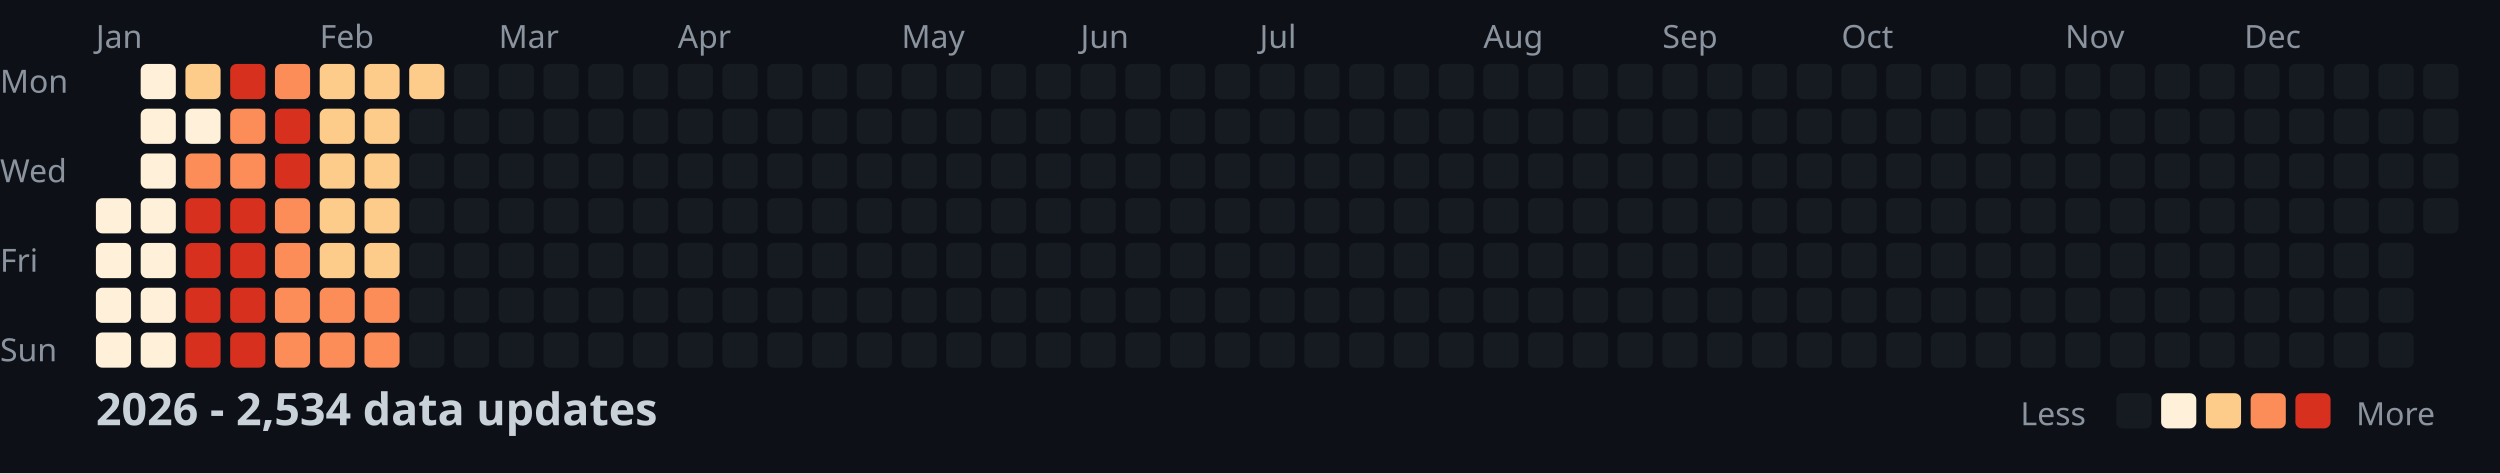
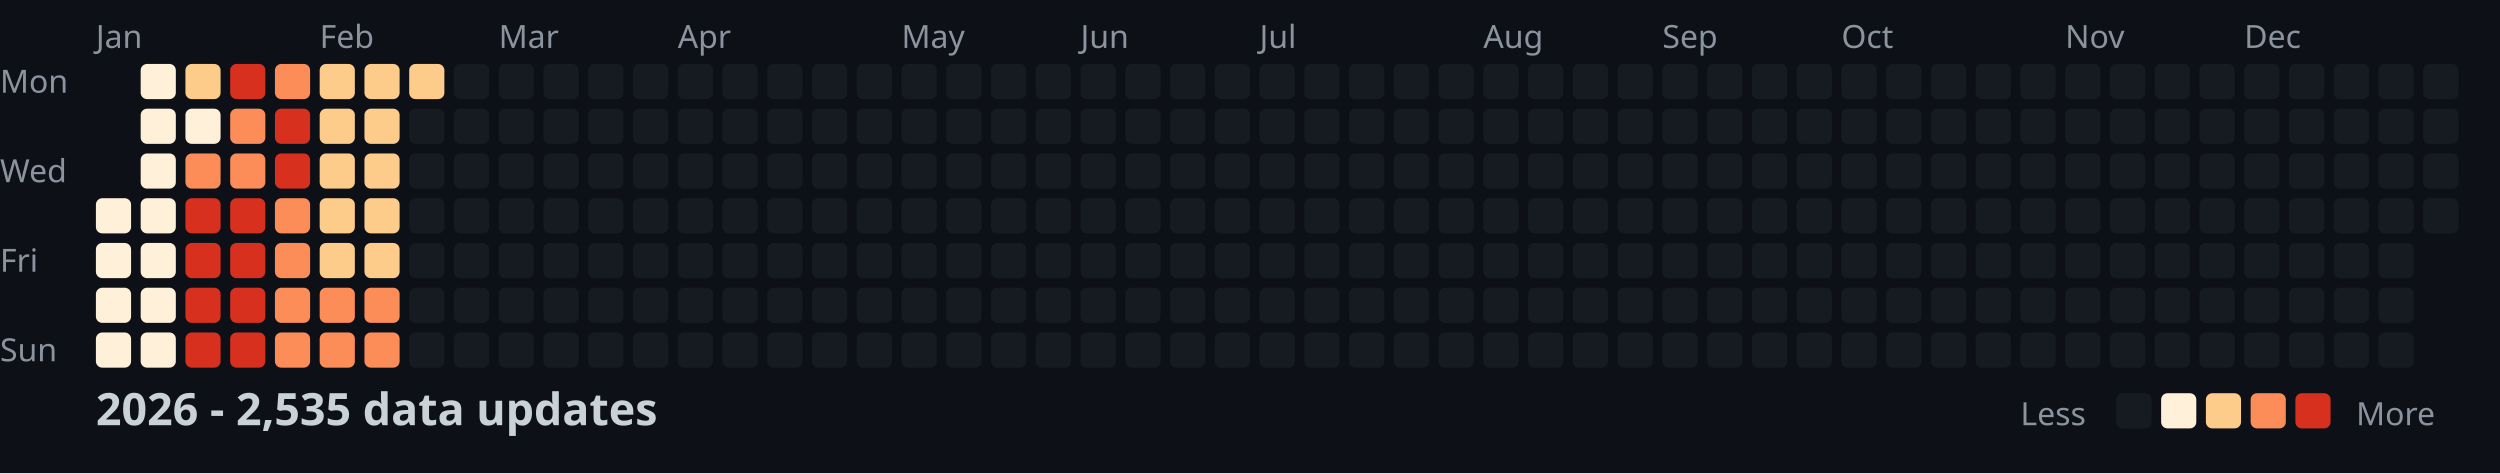
<svg xmlns="http://www.w3.org/2000/svg" width="782" height="148">
  <style>
    .month { font: 10px sans-serif; fill: #8b949e; }
    .day { font: 10px sans-serif; fill: #8b949e; }
    .title { font: bold 14px sans-serif; fill: #c9d1d9; }
    .legend { font: 10px sans-serif; fill: #8b949e; }
  </style>
  <rect width="100%" height="100%" fill="#0d1117" />
  <text x="0" y="29" class="day">Mon</text>
  <text x="0" y="57" class="day">Wed</text>
  <text x="0" y="85" class="day">Fri</text>
  <text x="0" y="113" class="day">Sun</text>
  <text x="30" y="15" class="month">Jan</text>
  <text x="100" y="15" class="month">Feb</text>
  <text x="156" y="15" class="month">Mar</text>
  <text x="212" y="15" class="month">Apr</text>
  <text x="282" y="15" class="month">May</text>
  <text x="338" y="15" class="month">Jun</text>
  <text x="394" y="15" class="month">Jul</text>
  <text x="464" y="15" class="month">Aug</text>
  <text x="520" y="15" class="month">Sep</text>
  <text x="576" y="15" class="month">Oct</text>
  <text x="646" y="15" class="month">Nov</text>
  <text x="702" y="15" class="month">Dec</text>
  <rect x="30" y="62" width="11" height="11" fill="#fef0d9" rx="2" />
  <rect x="30" y="76" width="11" height="11" fill="#fef0d9" rx="2" />
  <rect x="30" y="90" width="11" height="11" fill="#fef0d9" rx="2" />
  <rect x="30" y="104" width="11" height="11" fill="#fef0d9" rx="2" />
  <rect x="44" y="20" width="11" height="11" fill="#fef0d9" rx="2" />
  <rect x="44" y="34" width="11" height="11" fill="#fef0d9" rx="2" />
  <rect x="44" y="48" width="11" height="11" fill="#fef0d9" rx="2" />
  <rect x="44" y="62" width="11" height="11" fill="#fef0d9" rx="2" />
  <rect x="44" y="76" width="11" height="11" fill="#fef0d9" rx="2" />
  <rect x="44" y="90" width="11" height="11" fill="#fef0d9" rx="2" />
  <rect x="44" y="104" width="11" height="11" fill="#fef0d9" rx="2" />
  <rect x="58" y="20" width="11" height="11" fill="#fdcc8a" rx="2" />
  <rect x="58" y="34" width="11" height="11" fill="#fef0d9" rx="2" />
  <rect x="58" y="48" width="11" height="11" fill="#fc8d59" rx="2" />
  <rect x="58" y="62" width="11" height="11" fill="#d7301f" rx="2" />
  <rect x="58" y="76" width="11" height="11" fill="#d7301f" rx="2" />
  <rect x="58" y="90" width="11" height="11" fill="#d7301f" rx="2" />
  <rect x="58" y="104" width="11" height="11" fill="#d7301f" rx="2" />
  <rect x="72" y="20" width="11" height="11" fill="#d7301f" rx="2" />
  <rect x="72" y="34" width="11" height="11" fill="#fc8d59" rx="2" />
  <rect x="72" y="48" width="11" height="11" fill="#fc8d59" rx="2" />
  <rect x="72" y="62" width="11" height="11" fill="#d7301f" rx="2" />
  <rect x="72" y="76" width="11" height="11" fill="#d7301f" rx="2" />
  <rect x="72" y="90" width="11" height="11" fill="#d7301f" rx="2" />
  <rect x="72" y="104" width="11" height="11" fill="#d7301f" rx="2" />
  <rect x="86" y="20" width="11" height="11" fill="#fc8d59" rx="2" />
  <rect x="86" y="34" width="11" height="11" fill="#d7301f" rx="2" />
  <rect x="86" y="48" width="11" height="11" fill="#d7301f" rx="2" />
  <rect x="86" y="62" width="11" height="11" fill="#fc8d59" rx="2" />
  <rect x="86" y="76" width="11" height="11" fill="#fc8d59" rx="2" />
  <rect x="86" y="90" width="11" height="11" fill="#fc8d59" rx="2" />
  <rect x="86" y="104" width="11" height="11" fill="#fc8d59" rx="2" />
  <rect x="100" y="20" width="11" height="11" fill="#fdcc8a" rx="2" />
  <rect x="100" y="34" width="11" height="11" fill="#fdcc8a" rx="2" />
  <rect x="100" y="48" width="11" height="11" fill="#fdcc8a" rx="2" />
  <rect x="100" y="62" width="11" height="11" fill="#fdcc8a" rx="2" />
  <rect x="100" y="76" width="11" height="11" fill="#fdcc8a" rx="2" />
  <rect x="100" y="90" width="11" height="11" fill="#fc8d59" rx="2" />
  <rect x="100" y="104" width="11" height="11" fill="#fc8d59" rx="2" />
  <rect x="114" y="20" width="11" height="11" fill="#fdcc8a" rx="2" />
  <rect x="114" y="34" width="11" height="11" fill="#fdcc8a" rx="2" />
  <rect x="114" y="48" width="11" height="11" fill="#fdcc8a" rx="2" />
  <rect x="114" y="62" width="11" height="11" fill="#fdcc8a" rx="2" />
  <rect x="114" y="76" width="11" height="11" fill="#fdcc8a" rx="2" />
  <rect x="114" y="90" width="11" height="11" fill="#fc8d59" rx="2" />
  <rect x="114" y="104" width="11" height="11" fill="#fc8d59" rx="2" />
  <rect x="128" y="20" width="11" height="11" fill="#fdcc8a" rx="2" />
  <rect x="128" y="34" width="11" height="11" fill="#161b22" rx="2" />
  <rect x="128" y="48" width="11" height="11" fill="#161b22" rx="2" />
  <rect x="128" y="62" width="11" height="11" fill="#161b22" rx="2" />
  <rect x="128" y="76" width="11" height="11" fill="#161b22" rx="2" />
  <rect x="128" y="90" width="11" height="11" fill="#161b22" rx="2" />
  <rect x="128" y="104" width="11" height="11" fill="#161b22" rx="2" />
  <rect x="142" y="20" width="11" height="11" fill="#161b22" rx="2" />
  <rect x="142" y="34" width="11" height="11" fill="#161b22" rx="2" />
  <rect x="142" y="48" width="11" height="11" fill="#161b22" rx="2" />
  <rect x="142" y="62" width="11" height="11" fill="#161b22" rx="2" />
  <rect x="142" y="76" width="11" height="11" fill="#161b22" rx="2" />
  <rect x="142" y="90" width="11" height="11" fill="#161b22" rx="2" />
  <rect x="142" y="104" width="11" height="11" fill="#161b22" rx="2" />
  <rect x="156" y="20" width="11" height="11" fill="#161b22" rx="2" />
  <rect x="156" y="34" width="11" height="11" fill="#161b22" rx="2" />
  <rect x="156" y="48" width="11" height="11" fill="#161b22" rx="2" />
  <rect x="156" y="62" width="11" height="11" fill="#161b22" rx="2" />
  <rect x="156" y="76" width="11" height="11" fill="#161b22" rx="2" />
  <rect x="156" y="90" width="11" height="11" fill="#161b22" rx="2" />
  <rect x="156" y="104" width="11" height="11" fill="#161b22" rx="2" />
  <rect x="170" y="20" width="11" height="11" fill="#161b22" rx="2" />
  <rect x="170" y="34" width="11" height="11" fill="#161b22" rx="2" />
  <rect x="170" y="48" width="11" height="11" fill="#161b22" rx="2" />
  <rect x="170" y="62" width="11" height="11" fill="#161b22" rx="2" />
  <rect x="170" y="76" width="11" height="11" fill="#161b22" rx="2" />
  <rect x="170" y="90" width="11" height="11" fill="#161b22" rx="2" />
  <rect x="170" y="104" width="11" height="11" fill="#161b22" rx="2" />
  <rect x="184" y="20" width="11" height="11" fill="#161b22" rx="2" />
  <rect x="184" y="34" width="11" height="11" fill="#161b22" rx="2" />
  <rect x="184" y="48" width="11" height="11" fill="#161b22" rx="2" />
  <rect x="184" y="62" width="11" height="11" fill="#161b22" rx="2" />
  <rect x="184" y="76" width="11" height="11" fill="#161b22" rx="2" />
  <rect x="184" y="90" width="11" height="11" fill="#161b22" rx="2" />
  <rect x="184" y="104" width="11" height="11" fill="#161b22" rx="2" />
  <rect x="198" y="20" width="11" height="11" fill="#161b22" rx="2" />
  <rect x="198" y="34" width="11" height="11" fill="#161b22" rx="2" />
  <rect x="198" y="48" width="11" height="11" fill="#161b22" rx="2" />
  <rect x="198" y="62" width="11" height="11" fill="#161b22" rx="2" />
  <rect x="198" y="76" width="11" height="11" fill="#161b22" rx="2" />
  <rect x="198" y="90" width="11" height="11" fill="#161b22" rx="2" />
  <rect x="198" y="104" width="11" height="11" fill="#161b22" rx="2" />
  <rect x="212" y="20" width="11" height="11" fill="#161b22" rx="2" />
  <rect x="212" y="34" width="11" height="11" fill="#161b22" rx="2" />
  <rect x="212" y="48" width="11" height="11" fill="#161b22" rx="2" />
  <rect x="212" y="62" width="11" height="11" fill="#161b22" rx="2" />
  <rect x="212" y="76" width="11" height="11" fill="#161b22" rx="2" />
  <rect x="212" y="90" width="11" height="11" fill="#161b22" rx="2" />
  <rect x="212" y="104" width="11" height="11" fill="#161b22" rx="2" />
  <rect x="226" y="20" width="11" height="11" fill="#161b22" rx="2" />
  <rect x="226" y="34" width="11" height="11" fill="#161b22" rx="2" />
  <rect x="226" y="48" width="11" height="11" fill="#161b22" rx="2" />
  <rect x="226" y="62" width="11" height="11" fill="#161b22" rx="2" />
  <rect x="226" y="76" width="11" height="11" fill="#161b22" rx="2" />
  <rect x="226" y="90" width="11" height="11" fill="#161b22" rx="2" />
  <rect x="226" y="104" width="11" height="11" fill="#161b22" rx="2" />
  <rect x="240" y="20" width="11" height="11" fill="#161b22" rx="2" />
  <rect x="240" y="34" width="11" height="11" fill="#161b22" rx="2" />
  <rect x="240" y="48" width="11" height="11" fill="#161b22" rx="2" />
  <rect x="240" y="62" width="11" height="11" fill="#161b22" rx="2" />
  <rect x="240" y="76" width="11" height="11" fill="#161b22" rx="2" />
  <rect x="240" y="90" width="11" height="11" fill="#161b22" rx="2" />
  <rect x="240" y="104" width="11" height="11" fill="#161b22" rx="2" />
  <rect x="254" y="20" width="11" height="11" fill="#161b22" rx="2" />
  <rect x="254" y="34" width="11" height="11" fill="#161b22" rx="2" />
  <rect x="254" y="48" width="11" height="11" fill="#161b22" rx="2" />
  <rect x="254" y="62" width="11" height="11" fill="#161b22" rx="2" />
  <rect x="254" y="76" width="11" height="11" fill="#161b22" rx="2" />
  <rect x="254" y="90" width="11" height="11" fill="#161b22" rx="2" />
  <rect x="254" y="104" width="11" height="11" fill="#161b22" rx="2" />
  <rect x="268" y="20" width="11" height="11" fill="#161b22" rx="2" />
  <rect x="268" y="34" width="11" height="11" fill="#161b22" rx="2" />
  <rect x="268" y="48" width="11" height="11" fill="#161b22" rx="2" />
  <rect x="268" y="62" width="11" height="11" fill="#161b22" rx="2" />
  <rect x="268" y="76" width="11" height="11" fill="#161b22" rx="2" />
  <rect x="268" y="90" width="11" height="11" fill="#161b22" rx="2" />
  <rect x="268" y="104" width="11" height="11" fill="#161b22" rx="2" />
  <rect x="282" y="20" width="11" height="11" fill="#161b22" rx="2" />
  <rect x="282" y="34" width="11" height="11" fill="#161b22" rx="2" />
  <rect x="282" y="48" width="11" height="11" fill="#161b22" rx="2" />
  <rect x="282" y="62" width="11" height="11" fill="#161b22" rx="2" />
  <rect x="282" y="76" width="11" height="11" fill="#161b22" rx="2" />
  <rect x="282" y="90" width="11" height="11" fill="#161b22" rx="2" />
  <rect x="282" y="104" width="11" height="11" fill="#161b22" rx="2" />
  <rect x="296" y="20" width="11" height="11" fill="#161b22" rx="2" />
  <rect x="296" y="34" width="11" height="11" fill="#161b22" rx="2" />
  <rect x="296" y="48" width="11" height="11" fill="#161b22" rx="2" />
  <rect x="296" y="62" width="11" height="11" fill="#161b22" rx="2" />
  <rect x="296" y="76" width="11" height="11" fill="#161b22" rx="2" />
  <rect x="296" y="90" width="11" height="11" fill="#161b22" rx="2" />
  <rect x="296" y="104" width="11" height="11" fill="#161b22" rx="2" />
  <rect x="310" y="20" width="11" height="11" fill="#161b22" rx="2" />
  <rect x="310" y="34" width="11" height="11" fill="#161b22" rx="2" />
  <rect x="310" y="48" width="11" height="11" fill="#161b22" rx="2" />
  <rect x="310" y="62" width="11" height="11" fill="#161b22" rx="2" />
  <rect x="310" y="76" width="11" height="11" fill="#161b22" rx="2" />
  <rect x="310" y="90" width="11" height="11" fill="#161b22" rx="2" />
  <rect x="310" y="104" width="11" height="11" fill="#161b22" rx="2" />
  <rect x="324" y="20" width="11" height="11" fill="#161b22" rx="2" />
  <rect x="324" y="34" width="11" height="11" fill="#161b22" rx="2" />
  <rect x="324" y="48" width="11" height="11" fill="#161b22" rx="2" />
  <rect x="324" y="62" width="11" height="11" fill="#161b22" rx="2" />
  <rect x="324" y="76" width="11" height="11" fill="#161b22" rx="2" />
  <rect x="324" y="90" width="11" height="11" fill="#161b22" rx="2" />
  <rect x="324" y="104" width="11" height="11" fill="#161b22" rx="2" />
  <rect x="338" y="20" width="11" height="11" fill="#161b22" rx="2" />
  <rect x="338" y="34" width="11" height="11" fill="#161b22" rx="2" />
  <rect x="338" y="48" width="11" height="11" fill="#161b22" rx="2" />
  <rect x="338" y="62" width="11" height="11" fill="#161b22" rx="2" />
  <rect x="338" y="76" width="11" height="11" fill="#161b22" rx="2" />
  <rect x="338" y="90" width="11" height="11" fill="#161b22" rx="2" />
  <rect x="338" y="104" width="11" height="11" fill="#161b22" rx="2" />
  <rect x="352" y="20" width="11" height="11" fill="#161b22" rx="2" />
  <rect x="352" y="34" width="11" height="11" fill="#161b22" rx="2" />
  <rect x="352" y="48" width="11" height="11" fill="#161b22" rx="2" />
  <rect x="352" y="62" width="11" height="11" fill="#161b22" rx="2" />
  <rect x="352" y="76" width="11" height="11" fill="#161b22" rx="2" />
  <rect x="352" y="90" width="11" height="11" fill="#161b22" rx="2" />
  <rect x="352" y="104" width="11" height="11" fill="#161b22" rx="2" />
  <rect x="366" y="20" width="11" height="11" fill="#161b22" rx="2" />
  <rect x="366" y="34" width="11" height="11" fill="#161b22" rx="2" />
  <rect x="366" y="48" width="11" height="11" fill="#161b22" rx="2" />
  <rect x="366" y="62" width="11" height="11" fill="#161b22" rx="2" />
  <rect x="366" y="76" width="11" height="11" fill="#161b22" rx="2" />
  <rect x="366" y="90" width="11" height="11" fill="#161b22" rx="2" />
  <rect x="366" y="104" width="11" height="11" fill="#161b22" rx="2" />
  <rect x="380" y="20" width="11" height="11" fill="#161b22" rx="2" />
  <rect x="380" y="34" width="11" height="11" fill="#161b22" rx="2" />
  <rect x="380" y="48" width="11" height="11" fill="#161b22" rx="2" />
  <rect x="380" y="62" width="11" height="11" fill="#161b22" rx="2" />
  <rect x="380" y="76" width="11" height="11" fill="#161b22" rx="2" />
  <rect x="380" y="90" width="11" height="11" fill="#161b22" rx="2" />
  <rect x="380" y="104" width="11" height="11" fill="#161b22" rx="2" />
  <rect x="394" y="20" width="11" height="11" fill="#161b22" rx="2" />
  <rect x="394" y="34" width="11" height="11" fill="#161b22" rx="2" />
  <rect x="394" y="48" width="11" height="11" fill="#161b22" rx="2" />
  <rect x="394" y="62" width="11" height="11" fill="#161b22" rx="2" />
  <rect x="394" y="76" width="11" height="11" fill="#161b22" rx="2" />
  <rect x="394" y="90" width="11" height="11" fill="#161b22" rx="2" />
  <rect x="394" y="104" width="11" height="11" fill="#161b22" rx="2" />
  <rect x="408" y="20" width="11" height="11" fill="#161b22" rx="2" />
  <rect x="408" y="34" width="11" height="11" fill="#161b22" rx="2" />
  <rect x="408" y="48" width="11" height="11" fill="#161b22" rx="2" />
  <rect x="408" y="62" width="11" height="11" fill="#161b22" rx="2" />
  <rect x="408" y="76" width="11" height="11" fill="#161b22" rx="2" />
  <rect x="408" y="90" width="11" height="11" fill="#161b22" rx="2" />
  <rect x="408" y="104" width="11" height="11" fill="#161b22" rx="2" />
  <rect x="422" y="20" width="11" height="11" fill="#161b22" rx="2" />
  <rect x="422" y="34" width="11" height="11" fill="#161b22" rx="2" />
  <rect x="422" y="48" width="11" height="11" fill="#161b22" rx="2" />
  <rect x="422" y="62" width="11" height="11" fill="#161b22" rx="2" />
  <rect x="422" y="76" width="11" height="11" fill="#161b22" rx="2" />
  <rect x="422" y="90" width="11" height="11" fill="#161b22" rx="2" />
  <rect x="422" y="104" width="11" height="11" fill="#161b22" rx="2" />
  <rect x="436" y="20" width="11" height="11" fill="#161b22" rx="2" />
  <rect x="436" y="34" width="11" height="11" fill="#161b22" rx="2" />
  <rect x="436" y="48" width="11" height="11" fill="#161b22" rx="2" />
  <rect x="436" y="62" width="11" height="11" fill="#161b22" rx="2" />
  <rect x="436" y="76" width="11" height="11" fill="#161b22" rx="2" />
  <rect x="436" y="90" width="11" height="11" fill="#161b22" rx="2" />
  <rect x="436" y="104" width="11" height="11" fill="#161b22" rx="2" />
  <rect x="450" y="20" width="11" height="11" fill="#161b22" rx="2" />
  <rect x="450" y="34" width="11" height="11" fill="#161b22" rx="2" />
  <rect x="450" y="48" width="11" height="11" fill="#161b22" rx="2" />
  <rect x="450" y="62" width="11" height="11" fill="#161b22" rx="2" />
  <rect x="450" y="76" width="11" height="11" fill="#161b22" rx="2" />
  <rect x="450" y="90" width="11" height="11" fill="#161b22" rx="2" />
  <rect x="450" y="104" width="11" height="11" fill="#161b22" rx="2" />
  <rect x="464" y="20" width="11" height="11" fill="#161b22" rx="2" />
  <rect x="464" y="34" width="11" height="11" fill="#161b22" rx="2" />
  <rect x="464" y="48" width="11" height="11" fill="#161b22" rx="2" />
  <rect x="464" y="62" width="11" height="11" fill="#161b22" rx="2" />
  <rect x="464" y="76" width="11" height="11" fill="#161b22" rx="2" />
  <rect x="464" y="90" width="11" height="11" fill="#161b22" rx="2" />
  <rect x="464" y="104" width="11" height="11" fill="#161b22" rx="2" />
  <rect x="478" y="20" width="11" height="11" fill="#161b22" rx="2" />
  <rect x="478" y="34" width="11" height="11" fill="#161b22" rx="2" />
  <rect x="478" y="48" width="11" height="11" fill="#161b22" rx="2" />
  <rect x="478" y="62" width="11" height="11" fill="#161b22" rx="2" />
  <rect x="478" y="76" width="11" height="11" fill="#161b22" rx="2" />
  <rect x="478" y="90" width="11" height="11" fill="#161b22" rx="2" />
  <rect x="478" y="104" width="11" height="11" fill="#161b22" rx="2" />
  <rect x="492" y="20" width="11" height="11" fill="#161b22" rx="2" />
  <rect x="492" y="34" width="11" height="11" fill="#161b22" rx="2" />
  <rect x="492" y="48" width="11" height="11" fill="#161b22" rx="2" />
  <rect x="492" y="62" width="11" height="11" fill="#161b22" rx="2" />
  <rect x="492" y="76" width="11" height="11" fill="#161b22" rx="2" />
  <rect x="492" y="90" width="11" height="11" fill="#161b22" rx="2" />
  <rect x="492" y="104" width="11" height="11" fill="#161b22" rx="2" />
  <rect x="506" y="20" width="11" height="11" fill="#161b22" rx="2" />
  <rect x="506" y="34" width="11" height="11" fill="#161b22" rx="2" />
  <rect x="506" y="48" width="11" height="11" fill="#161b22" rx="2" />
  <rect x="506" y="62" width="11" height="11" fill="#161b22" rx="2" />
  <rect x="506" y="76" width="11" height="11" fill="#161b22" rx="2" />
  <rect x="506" y="90" width="11" height="11" fill="#161b22" rx="2" />
  <rect x="506" y="104" width="11" height="11" fill="#161b22" rx="2" />
  <rect x="520" y="20" width="11" height="11" fill="#161b22" rx="2" />
  <rect x="520" y="34" width="11" height="11" fill="#161b22" rx="2" />
  <rect x="520" y="48" width="11" height="11" fill="#161b22" rx="2" />
  <rect x="520" y="62" width="11" height="11" fill="#161b22" rx="2" />
  <rect x="520" y="76" width="11" height="11" fill="#161b22" rx="2" />
  <rect x="520" y="90" width="11" height="11" fill="#161b22" rx="2" />
  <rect x="520" y="104" width="11" height="11" fill="#161b22" rx="2" />
  <rect x="534" y="20" width="11" height="11" fill="#161b22" rx="2" />
  <rect x="534" y="34" width="11" height="11" fill="#161b22" rx="2" />
  <rect x="534" y="48" width="11" height="11" fill="#161b22" rx="2" />
  <rect x="534" y="62" width="11" height="11" fill="#161b22" rx="2" />
  <rect x="534" y="76" width="11" height="11" fill="#161b22" rx="2" />
  <rect x="534" y="90" width="11" height="11" fill="#161b22" rx="2" />
  <rect x="534" y="104" width="11" height="11" fill="#161b22" rx="2" />
  <rect x="548" y="20" width="11" height="11" fill="#161b22" rx="2" />
  <rect x="548" y="34" width="11" height="11" fill="#161b22" rx="2" />
  <rect x="548" y="48" width="11" height="11" fill="#161b22" rx="2" />
  <rect x="548" y="62" width="11" height="11" fill="#161b22" rx="2" />
  <rect x="548" y="76" width="11" height="11" fill="#161b22" rx="2" />
  <rect x="548" y="90" width="11" height="11" fill="#161b22" rx="2" />
  <rect x="548" y="104" width="11" height="11" fill="#161b22" rx="2" />
  <rect x="562" y="20" width="11" height="11" fill="#161b22" rx="2" />
  <rect x="562" y="34" width="11" height="11" fill="#161b22" rx="2" />
  <rect x="562" y="48" width="11" height="11" fill="#161b22" rx="2" />
  <rect x="562" y="62" width="11" height="11" fill="#161b22" rx="2" />
  <rect x="562" y="76" width="11" height="11" fill="#161b22" rx="2" />
  <rect x="562" y="90" width="11" height="11" fill="#161b22" rx="2" />
  <rect x="562" y="104" width="11" height="11" fill="#161b22" rx="2" />
  <rect x="576" y="20" width="11" height="11" fill="#161b22" rx="2" />
  <rect x="576" y="34" width="11" height="11" fill="#161b22" rx="2" />
  <rect x="576" y="48" width="11" height="11" fill="#161b22" rx="2" />
  <rect x="576" y="62" width="11" height="11" fill="#161b22" rx="2" />
  <rect x="576" y="76" width="11" height="11" fill="#161b22" rx="2" />
  <rect x="576" y="90" width="11" height="11" fill="#161b22" rx="2" />
  <rect x="576" y="104" width="11" height="11" fill="#161b22" rx="2" />
  <rect x="590" y="20" width="11" height="11" fill="#161b22" rx="2" />
  <rect x="590" y="34" width="11" height="11" fill="#161b22" rx="2" />
  <rect x="590" y="48" width="11" height="11" fill="#161b22" rx="2" />
  <rect x="590" y="62" width="11" height="11" fill="#161b22" rx="2" />
  <rect x="590" y="76" width="11" height="11" fill="#161b22" rx="2" />
  <rect x="590" y="90" width="11" height="11" fill="#161b22" rx="2" />
  <rect x="590" y="104" width="11" height="11" fill="#161b22" rx="2" />
  <rect x="604" y="20" width="11" height="11" fill="#161b22" rx="2" />
  <rect x="604" y="34" width="11" height="11" fill="#161b22" rx="2" />
  <rect x="604" y="48" width="11" height="11" fill="#161b22" rx="2" />
  <rect x="604" y="62" width="11" height="11" fill="#161b22" rx="2" />
  <rect x="604" y="76" width="11" height="11" fill="#161b22" rx="2" />
  <rect x="604" y="90" width="11" height="11" fill="#161b22" rx="2" />
  <rect x="604" y="104" width="11" height="11" fill="#161b22" rx="2" />
  <rect x="618" y="20" width="11" height="11" fill="#161b22" rx="2" />
  <rect x="618" y="34" width="11" height="11" fill="#161b22" rx="2" />
  <rect x="618" y="48" width="11" height="11" fill="#161b22" rx="2" />
  <rect x="618" y="62" width="11" height="11" fill="#161b22" rx="2" />
  <rect x="618" y="76" width="11" height="11" fill="#161b22" rx="2" />
  <rect x="618" y="90" width="11" height="11" fill="#161b22" rx="2" />
  <rect x="618" y="104" width="11" height="11" fill="#161b22" rx="2" />
  <rect x="632" y="20" width="11" height="11" fill="#161b22" rx="2" />
  <rect x="632" y="34" width="11" height="11" fill="#161b22" rx="2" />
  <rect x="632" y="48" width="11" height="11" fill="#161b22" rx="2" />
  <rect x="632" y="62" width="11" height="11" fill="#161b22" rx="2" />
  <rect x="632" y="76" width="11" height="11" fill="#161b22" rx="2" />
  <rect x="632" y="90" width="11" height="11" fill="#161b22" rx="2" />
  <rect x="632" y="104" width="11" height="11" fill="#161b22" rx="2" />
  <rect x="646" y="20" width="11" height="11" fill="#161b22" rx="2" />
  <rect x="646" y="34" width="11" height="11" fill="#161b22" rx="2" />
  <rect x="646" y="48" width="11" height="11" fill="#161b22" rx="2" />
  <rect x="646" y="62" width="11" height="11" fill="#161b22" rx="2" />
  <rect x="646" y="76" width="11" height="11" fill="#161b22" rx="2" />
  <rect x="646" y="90" width="11" height="11" fill="#161b22" rx="2" />
  <rect x="646" y="104" width="11" height="11" fill="#161b22" rx="2" />
  <rect x="660" y="20" width="11" height="11" fill="#161b22" rx="2" />
  <rect x="660" y="34" width="11" height="11" fill="#161b22" rx="2" />
  <rect x="660" y="48" width="11" height="11" fill="#161b22" rx="2" />
  <rect x="660" y="62" width="11" height="11" fill="#161b22" rx="2" />
  <rect x="660" y="76" width="11" height="11" fill="#161b22" rx="2" />
  <rect x="660" y="90" width="11" height="11" fill="#161b22" rx="2" />
  <rect x="660" y="104" width="11" height="11" fill="#161b22" rx="2" />
  <rect x="674" y="20" width="11" height="11" fill="#161b22" rx="2" />
  <rect x="674" y="34" width="11" height="11" fill="#161b22" rx="2" />
  <rect x="674" y="48" width="11" height="11" fill="#161b22" rx="2" />
  <rect x="674" y="62" width="11" height="11" fill="#161b22" rx="2" />
  <rect x="674" y="76" width="11" height="11" fill="#161b22" rx="2" />
  <rect x="674" y="90" width="11" height="11" fill="#161b22" rx="2" />
  <rect x="674" y="104" width="11" height="11" fill="#161b22" rx="2" />
  <rect x="688" y="20" width="11" height="11" fill="#161b22" rx="2" />
  <rect x="688" y="34" width="11" height="11" fill="#161b22" rx="2" />
  <rect x="688" y="48" width="11" height="11" fill="#161b22" rx="2" />
  <rect x="688" y="62" width="11" height="11" fill="#161b22" rx="2" />
  <rect x="688" y="76" width="11" height="11" fill="#161b22" rx="2" />
  <rect x="688" y="90" width="11" height="11" fill="#161b22" rx="2" />
  <rect x="688" y="104" width="11" height="11" fill="#161b22" rx="2" />
  <rect x="702" y="20" width="11" height="11" fill="#161b22" rx="2" />
  <rect x="702" y="34" width="11" height="11" fill="#161b22" rx="2" />
  <rect x="702" y="48" width="11" height="11" fill="#161b22" rx="2" />
  <rect x="702" y="62" width="11" height="11" fill="#161b22" rx="2" />
  <rect x="702" y="76" width="11" height="11" fill="#161b22" rx="2" />
  <rect x="702" y="90" width="11" height="11" fill="#161b22" rx="2" />
  <rect x="702" y="104" width="11" height="11" fill="#161b22" rx="2" />
  <rect x="716" y="20" width="11" height="11" fill="#161b22" rx="2" />
  <rect x="716" y="34" width="11" height="11" fill="#161b22" rx="2" />
  <rect x="716" y="48" width="11" height="11" fill="#161b22" rx="2" />
  <rect x="716" y="62" width="11" height="11" fill="#161b22" rx="2" />
  <rect x="716" y="76" width="11" height="11" fill="#161b22" rx="2" />
  <rect x="716" y="90" width="11" height="11" fill="#161b22" rx="2" />
  <rect x="716" y="104" width="11" height="11" fill="#161b22" rx="2" />
  <rect x="730" y="20" width="11" height="11" fill="#161b22" rx="2" />
  <rect x="730" y="34" width="11" height="11" fill="#161b22" rx="2" />
  <rect x="730" y="48" width="11" height="11" fill="#161b22" rx="2" />
  <rect x="730" y="62" width="11" height="11" fill="#161b22" rx="2" />
  <rect x="730" y="76" width="11" height="11" fill="#161b22" rx="2" />
  <rect x="730" y="90" width="11" height="11" fill="#161b22" rx="2" />
  <rect x="730" y="104" width="11" height="11" fill="#161b22" rx="2" />
  <rect x="744" y="20" width="11" height="11" fill="#161b22" rx="2" />
  <rect x="744" y="34" width="11" height="11" fill="#161b22" rx="2" />
  <rect x="744" y="48" width="11" height="11" fill="#161b22" rx="2" />
  <rect x="744" y="62" width="11" height="11" fill="#161b22" rx="2" />
  <rect x="744" y="76" width="11" height="11" fill="#161b22" rx="2" />
  <rect x="744" y="90" width="11" height="11" fill="#161b22" rx="2" />
  <rect x="744" y="104" width="11" height="11" fill="#161b22" rx="2" />
  <rect x="758" y="20" width="11" height="11" fill="#161b22" rx="2" />
  <rect x="758" y="34" width="11" height="11" fill="#161b22" rx="2" />
  <rect x="758" y="48" width="11" height="11" fill="#161b22" rx="2" />
  <rect x="758" y="62" width="11" height="11" fill="#161b22" rx="2" />
-   <text x="30" y="133" class="title">2026 - 2,534 data updates</text>
+   <text x="30" y="133" class="title">2026 - 2,535 data updates</text>
  <text x="632" y="133" class="legend">Less</text>
  <rect x="662" y="123" width="11" height="11" fill="#161b22" rx="2" />
  <rect x="676" y="123" width="11" height="11" fill="#fef0d9" rx="2" />
  <rect x="690" y="123" width="11" height="11" fill="#fdcc8a" rx="2" />
  <rect x="704" y="123" width="11" height="11" fill="#fc8d59" rx="2" />
  <rect x="718" y="123" width="11" height="11" fill="#d7301f" rx="2" />
  <text x="737" y="133" class="legend">More</text>
</svg>
